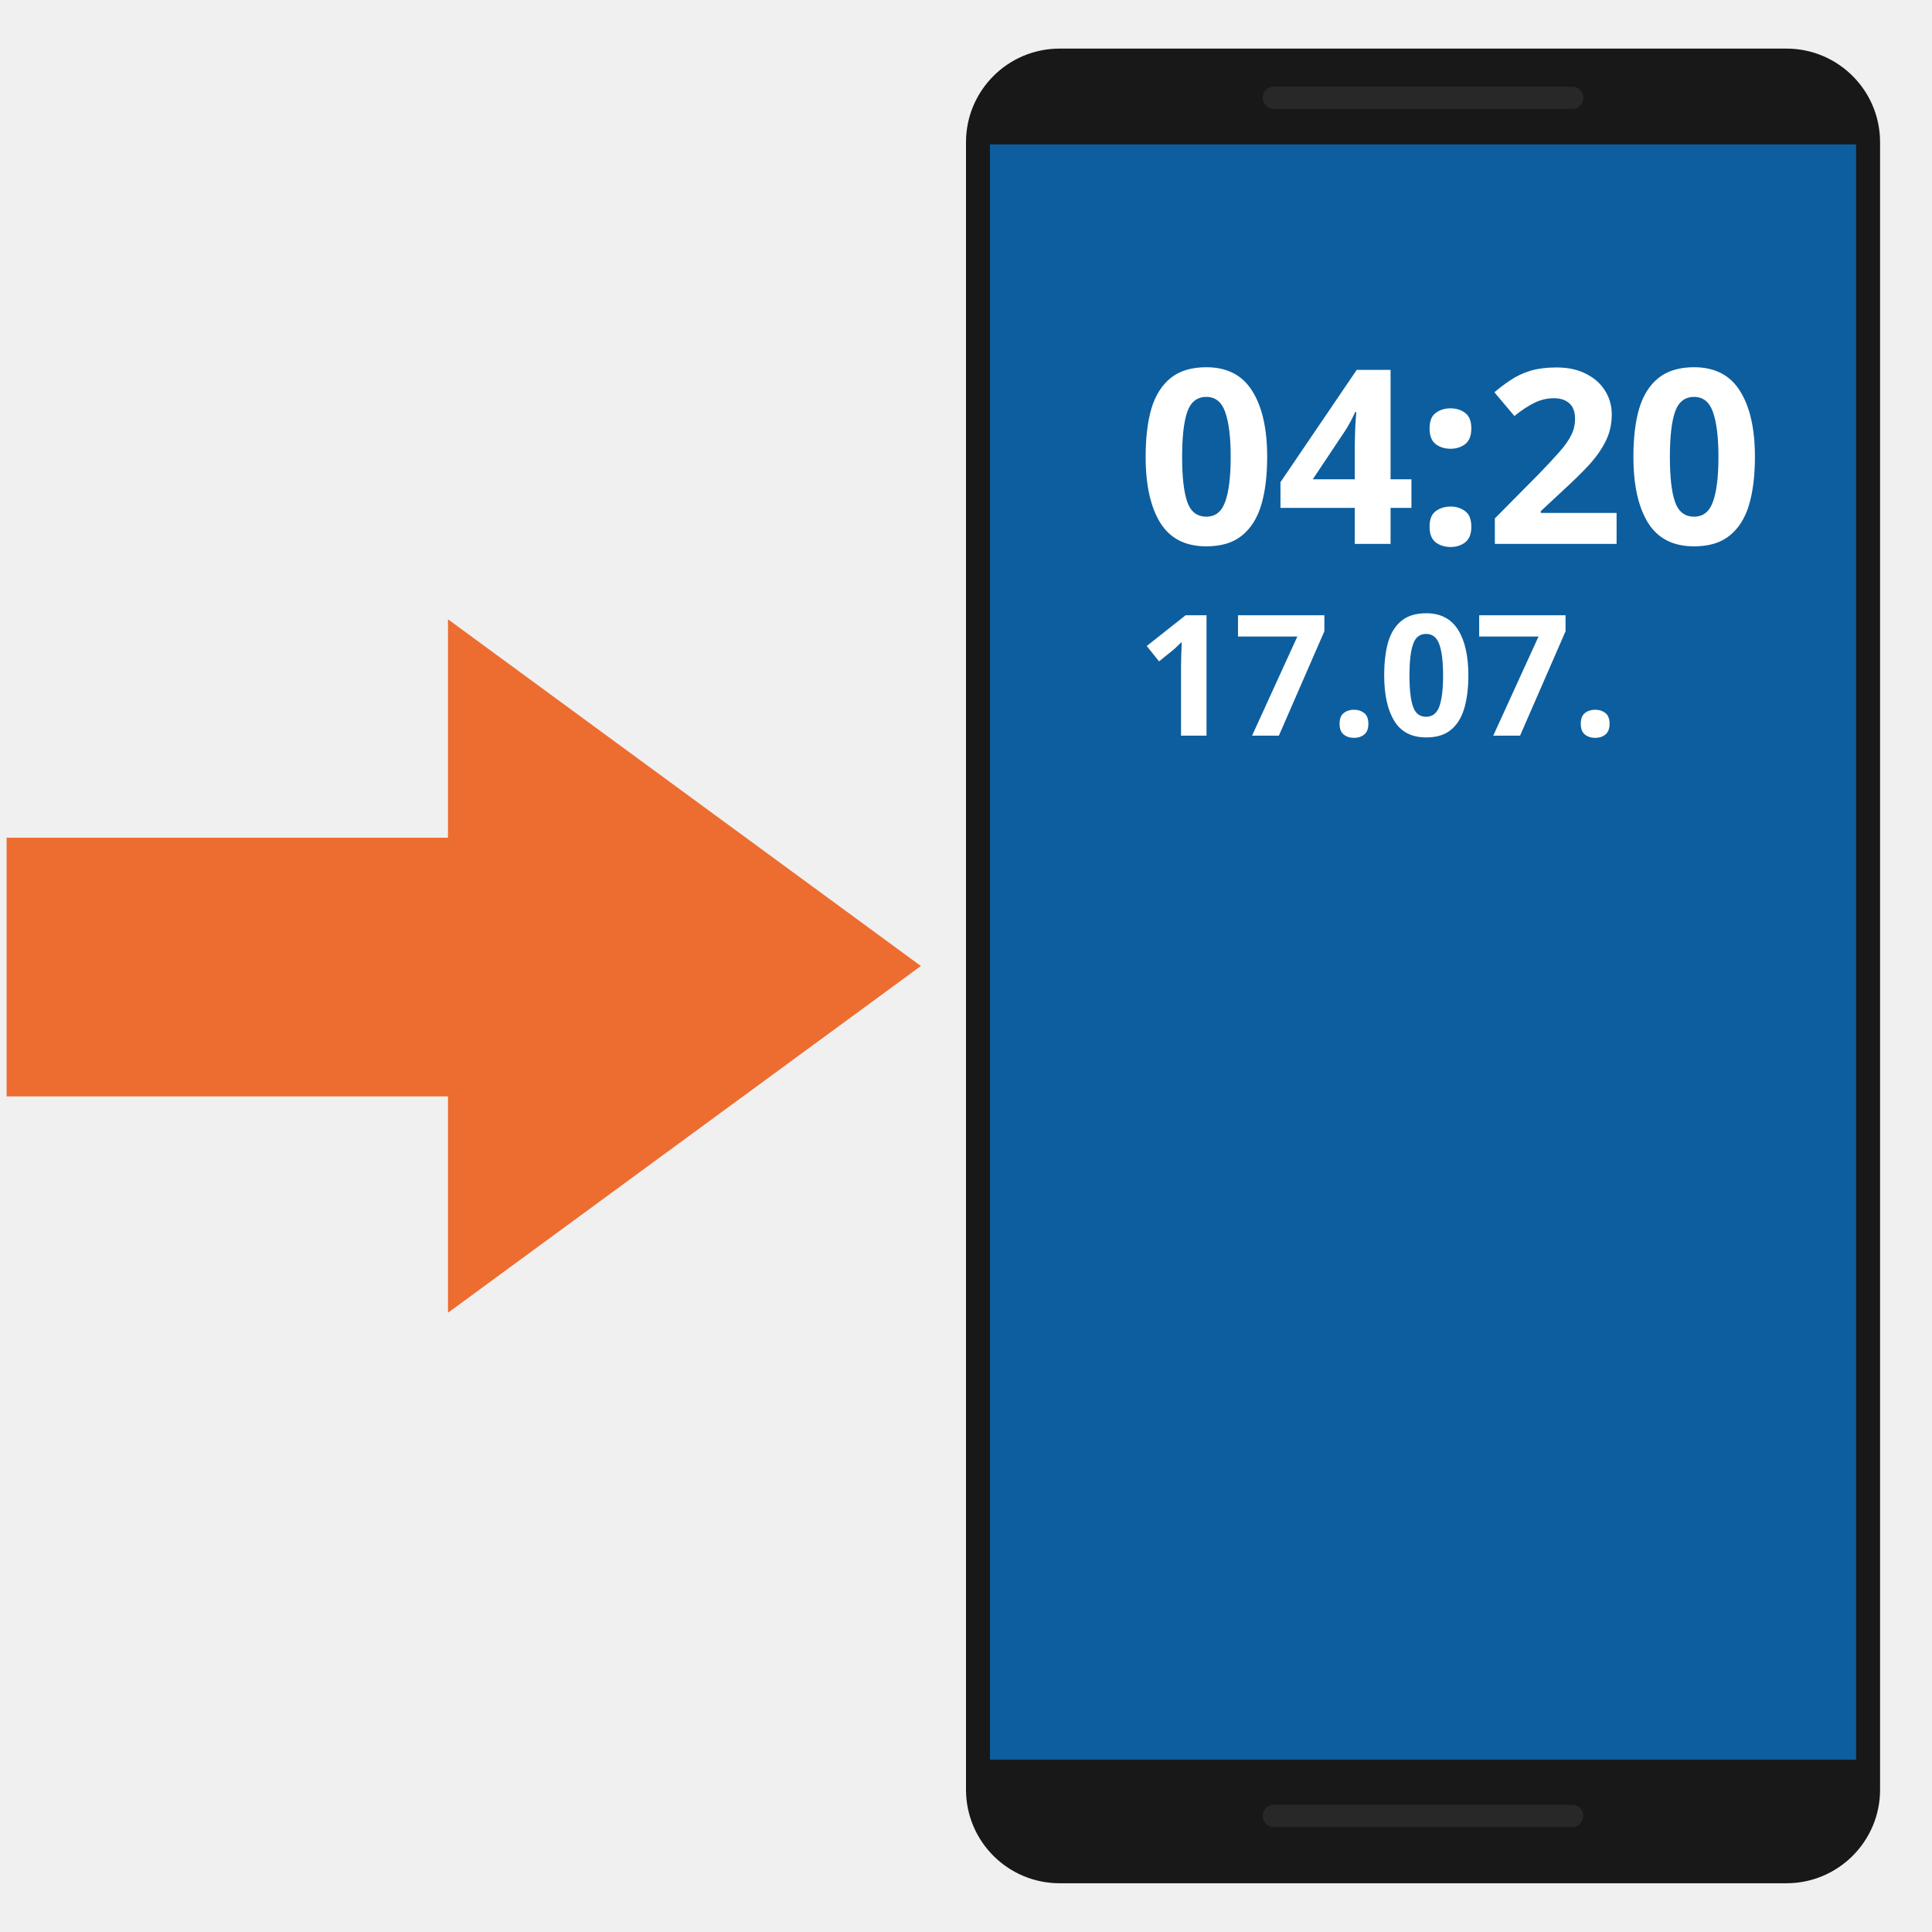
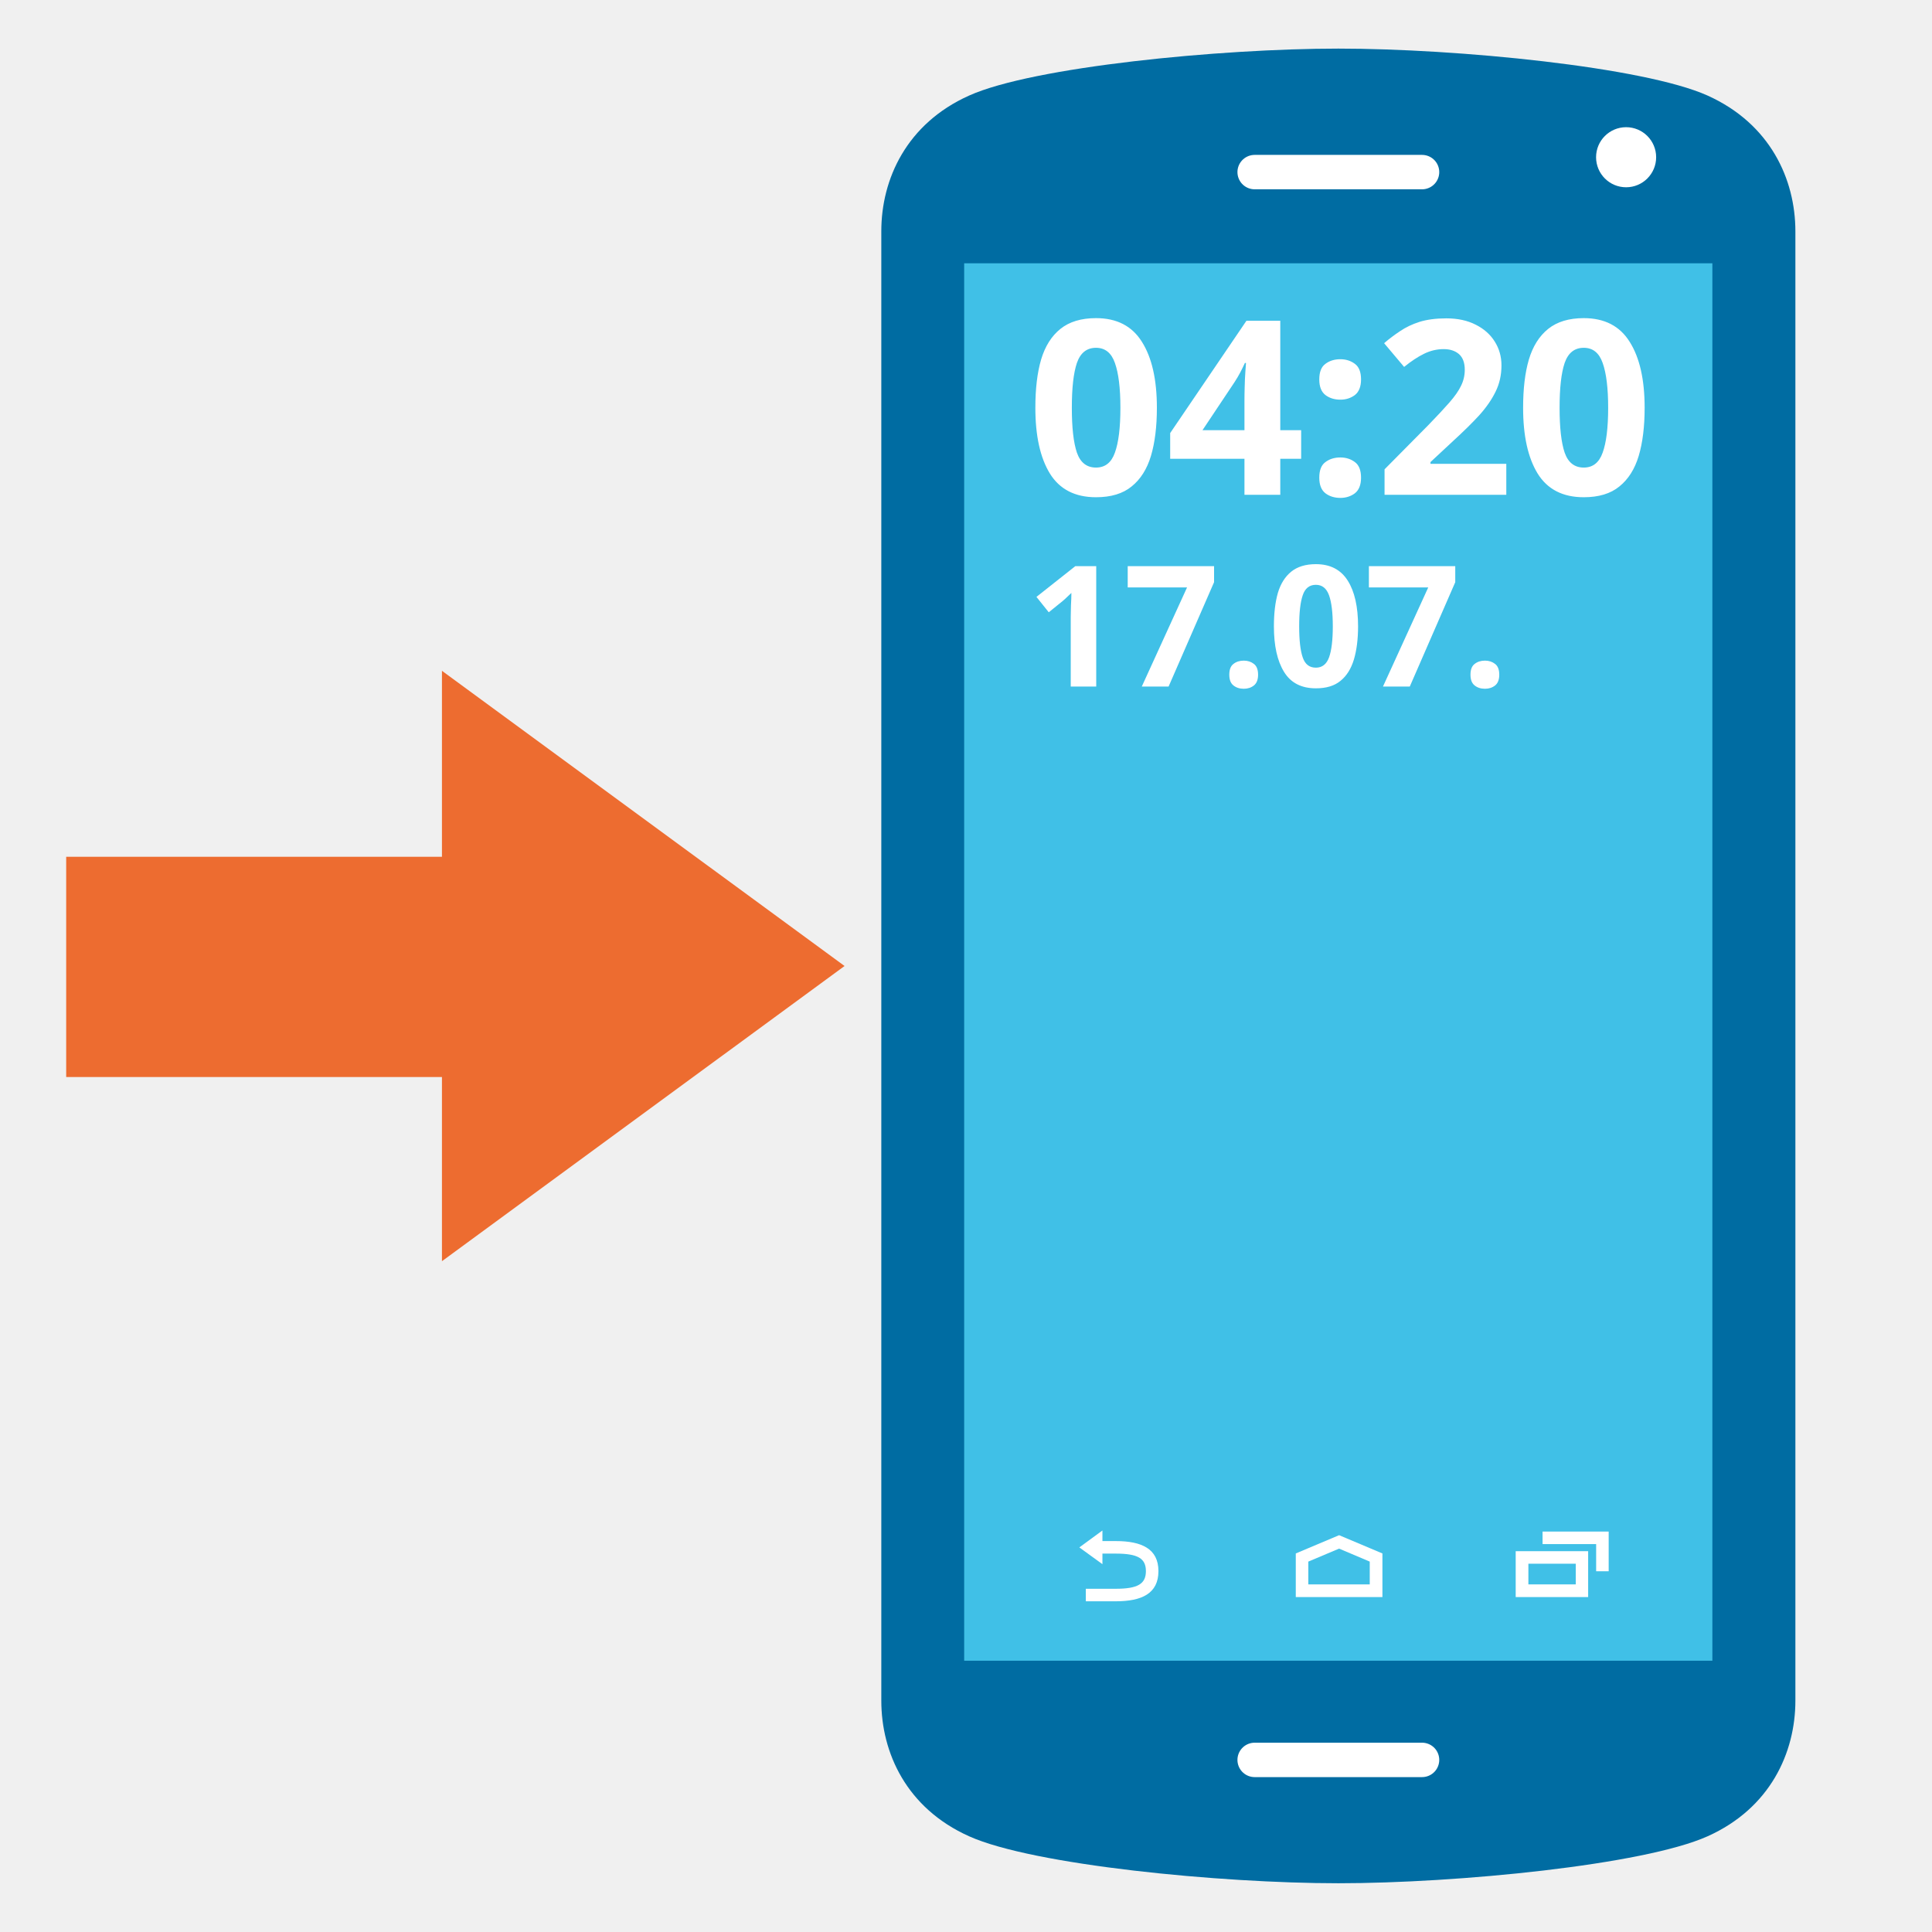
- <svg xmlns="http://www.w3.org/2000/svg" width="100%" height="100%" viewBox="0 0 128 128" version="1.1" xml:space="preserve" style="fill-rule:evenodd;clip-rule:evenodd;stroke-linecap:round;stroke-linejoin:round;">
-   <path d="M61.01,64L29.68,86.97L29.68,72.64L0.44,72.64L0.44,55.5L29.68,55.5L29.68,41.03L61.01,64Z" style="fill:rgb(237,108,48);fill-rule:nonzero;" />
-   <g transform="matrix(1,0,0,1,30.28,0)">
-     <path d="M94.28,9.42C94.28,5.998 91.502,3.22 88.08,3.22L39.92,3.22C36.498,3.22 33.72,5.998 33.72,9.42L33.72,118.57C33.72,121.992 36.498,124.77 39.92,124.77L88.08,124.77C91.502,124.77 94.28,121.992 94.28,118.57L94.28,9.42Z" style="fill:rgb(24,24,24);" />
+ <svg xmlns="http://www.w3.org/2000/svg" width="128" height="128" style="enable-background:new 0 0 128 128;" version="1.1" id="svg31958">
+   <defs id="defs31962" />
+   <g id="g31956" transform="translate(24.66909)">
+     <g id="g31942">
+       <path d="M 88.46,6.33 C 84.22,4.43 71.85,3.22 64,3.22 c -7.84,0 -20.23,1.21 -24.46,3.11 -4.15,1.86 -5.82,5.54 -5.82,8.99 v 97.35 c 0,3.46 1.67,7.13 5.82,8.99 4.23,1.9 16.62,3.11 24.46,3.11 7.85,0 20.22,-1.21 24.46,-3.11 4.15,-1.86 5.82,-5.54 5.82,-8.99 V 15.33 c 0,-3.46 -1.67,-7.13 -5.82,-9 z" style="fill:#006ca2" id="path31929" />
+       <circle cx="83.065" cy="10.417" r="1.99" style="fill:#ffffff" id="circle31933" />
+       <linearGradient id="SVGID_1_" gradientUnits="userSpaceOnUse" x1="64" x2="64" y1="104.767" y2="22.714">
+         <stop offset="0" style="stop-color:#FFFFFF" id="stop31935" />
+         <stop offset="1" style="stop-color:#00A0D6" id="stop31937" />
+       </linearGradient>
+       <rect height="92.583" style="fill:#40c0e7;stroke-width:1" width="49.57" x="39.21" y="17.444" id="rect31940" />
+     </g>
+     <g id="g31954">
+       <path d="m 48.37,102.93 v 0.7 l -1.53,-1.11 1.53,-1.12 v 0.7 0 h 0.88 c 1.72,0 2.83,0.51 2.83,1.99 0,1.49 -1.11,2 -2.83,2 h -1.98 v -0.83 h 1.98 c 1.46,0 2,-0.32 2,-1.17 0,-0.84 -0.53,-1.16 -2,-1.16 z" style="fill:#ffffff" id="path31944" />
+       <path d="m 66.91,105.81 h -5.73 v -2.89 l 2.87,-1.21 2.87,1.21 v 2.89 z m -4.9,-0.84 h 4.07 v -1.51 l -2.03,-0.86 -2.04,0.86 z" style="fill:#ffffff" id="path31946" />
+       <g id="g31952">
+         <path d="m 80.55,105.81 h -4.8 v -3.04 h 4.8 z m -3.96,-0.84 h 3.14 v -1.37 h -3.14 z" style="fill:#ffffff" id="path31948" />
+         <polygon points="81.91,110.1 81.08,110.1 81.08,108.3 77.53,108.3 77.53,107.47 81.91,107.47 " style="fill:#ffffff" id="polygon31950" transform="translate(0,-6)" />
+       </g>
+     </g>
  </g>
-   <g transform="matrix(1,0,0,1,30.28,0)">
-     <rect x="35.309" y="9.57" width="57.383" height="107.014" style="fill:rgb(12,94,159);fill-rule:nonzero;" />
+   <g transform="matrix(0.931817,0,0,0.931817,68.01264,32.78303)" id="g32838" style="clip-rule:evenodd;fill-rule:evenodd;stroke-linecap:round;stroke-linejoin:round">
+     <text x="0" y="0" style="font-weight:700;font-size:17.333px;font-family:ComicNeue-Bold, 'Comic Neue';fill:#ffffff" id="text32836">04:20</text>
  </g>
-   <g transform="matrix(1,0,0,1,30.28,0)">
-     <path d="M54.121,120.309L73.879,120.309M54.121,6.48L73.879,6.48" style="fill:none;stroke:rgb(40,40,40);stroke-width:1.48px;" />
+   <g transform="matrix(0.931817,0,0,0.931817,68.01264,45.48653)" id="g32842" style="clip-rule:evenodd;fill-rule:evenodd;stroke-linecap:round;stroke-linejoin:round">
+     <text x="0" y="0" style="font-weight:700;font-size:12px;font-family:ComicNeue-Bold, 'Comic Neue';fill:#ffffff" id="text32840">17.07.</text>
  </g>
-   <g transform="matrix(0.931817,0,0,0.931817,75.3195,36.036)">
-     <text x="0px" y="0px" style="font-family:'ComicNeue-Bold', 'Comic Neue';font-weight:700;font-size:17.333px;fill:white;">04:20</text>
-   </g>
-   <g transform="matrix(0.931817,0,0,0.931817,75.3195,48.7395)">
-     <text x="0px" y="0px" style="font-family:'ComicNeue-Bold', 'Comic Neue';font-weight:700;font-size:12px;fill:white;">17.07.</text>
-   </g>
+   <path d="M 83.124,116.598 H 94.214 M 83.124,11.402 h 11.09" style="clip-rule:evenodd;fill:none;fill-rule:evenodd;stroke:#ffffff;stroke-width:2.28;stroke-linecap:round;stroke-linejoin:round;stroke-dasharray:none;stroke-opacity:1" id="path32834" />
+   <path d="M 55.954,64 29.28,83.557 V 71.356 H 4.385 V 56.763 H 29.28 V 44.443 Z" style="clip-rule:evenodd;fill:#ed6c30;fill-rule:nonzero;stroke-width:1;stroke-linecap:round;stroke-linejoin:round" id="path37817" />
</svg>
